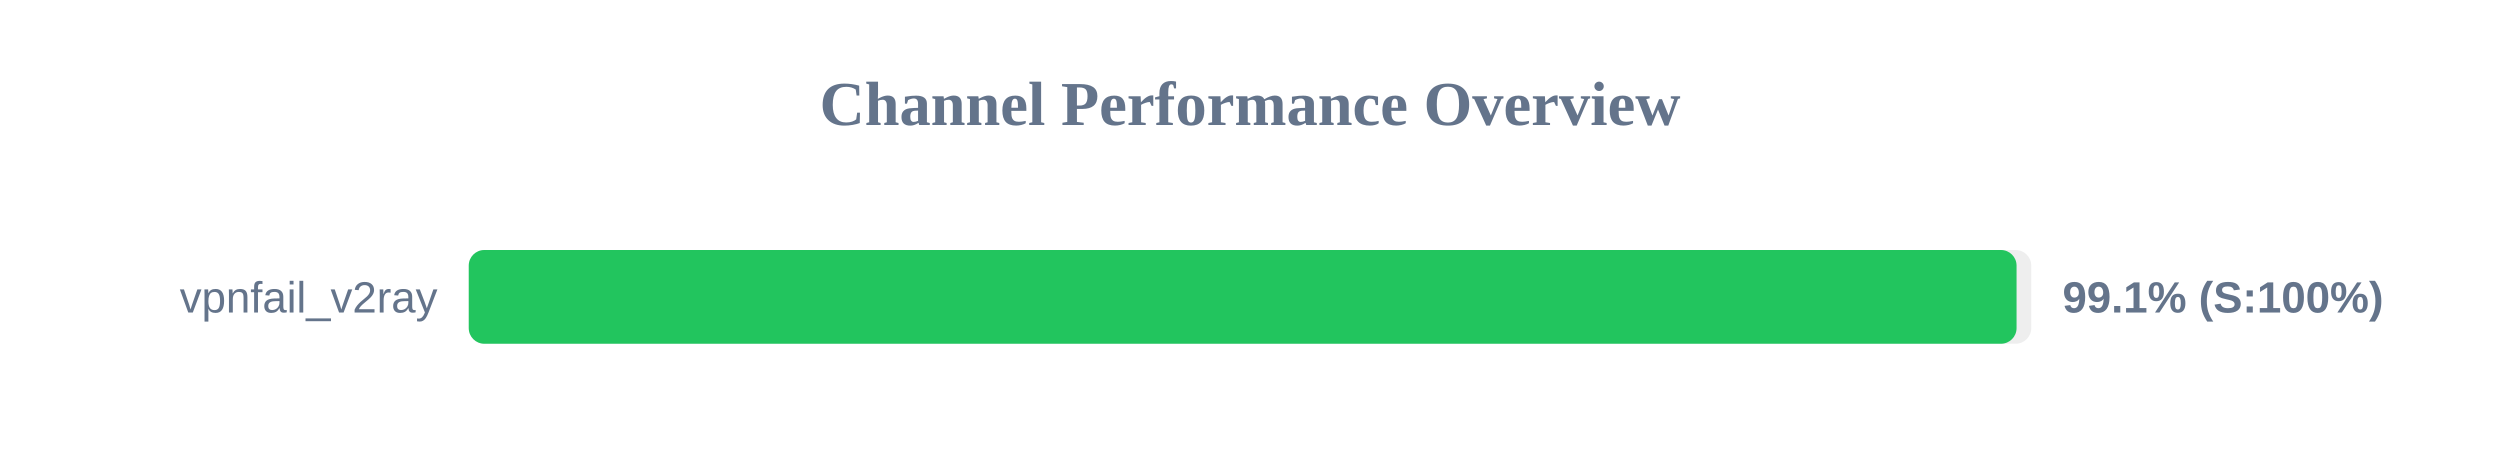
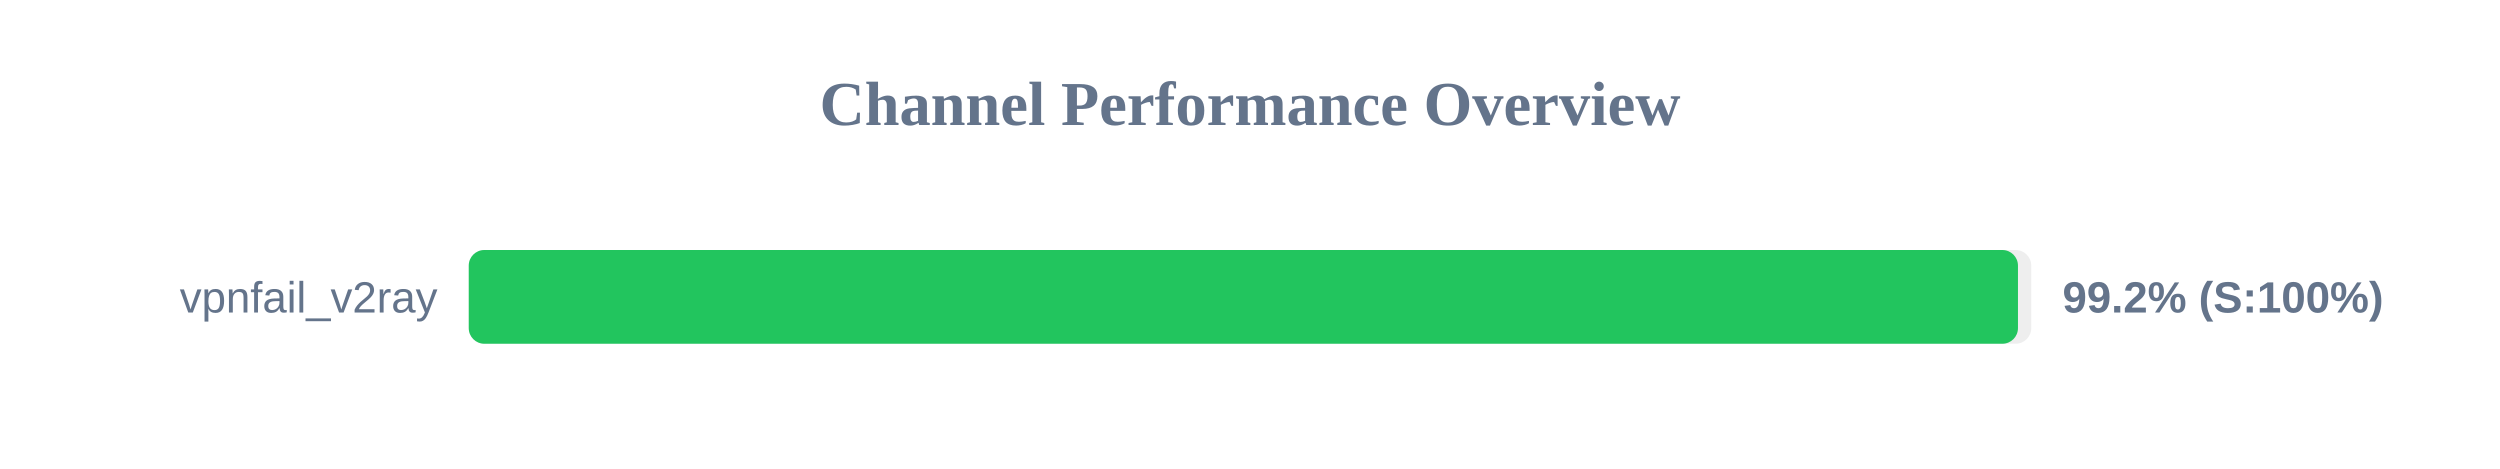
<svg xmlns="http://www.w3.org/2000/svg" width="800" height="150" version="1.1">
  <style>
        .row { font: 14px Arial; fill: #64748b; }
        .score { font: bold 14px Arial; fill: #64748b; }
    </style>
  <text x="400" y="40" text-anchor="middle" font-size="20px" font-weight="bold" fill="#64748b">Channel Performance Overview</text>
  <rect x="150" y="80" width="500" height="30" fill="#eee" rx="5" />
-   <rect x="150" y="80" width="495.3" height="30" fill="#22c55e" rx="5" />
+   <rect x="150" y="80" width="495.75" height="30" fill="#22c55e" rx="5" />
  <text x="140" y="100" text-anchor="end" class="row">vpnfail_v2ray</text>
-   <text x="660" y="100" text-anchor="start" class="score">99.1% (S:100%)</text>
+   <text x="660" y="100" text-anchor="start" class="score">99.2% (S:100%)</text>
</svg>
